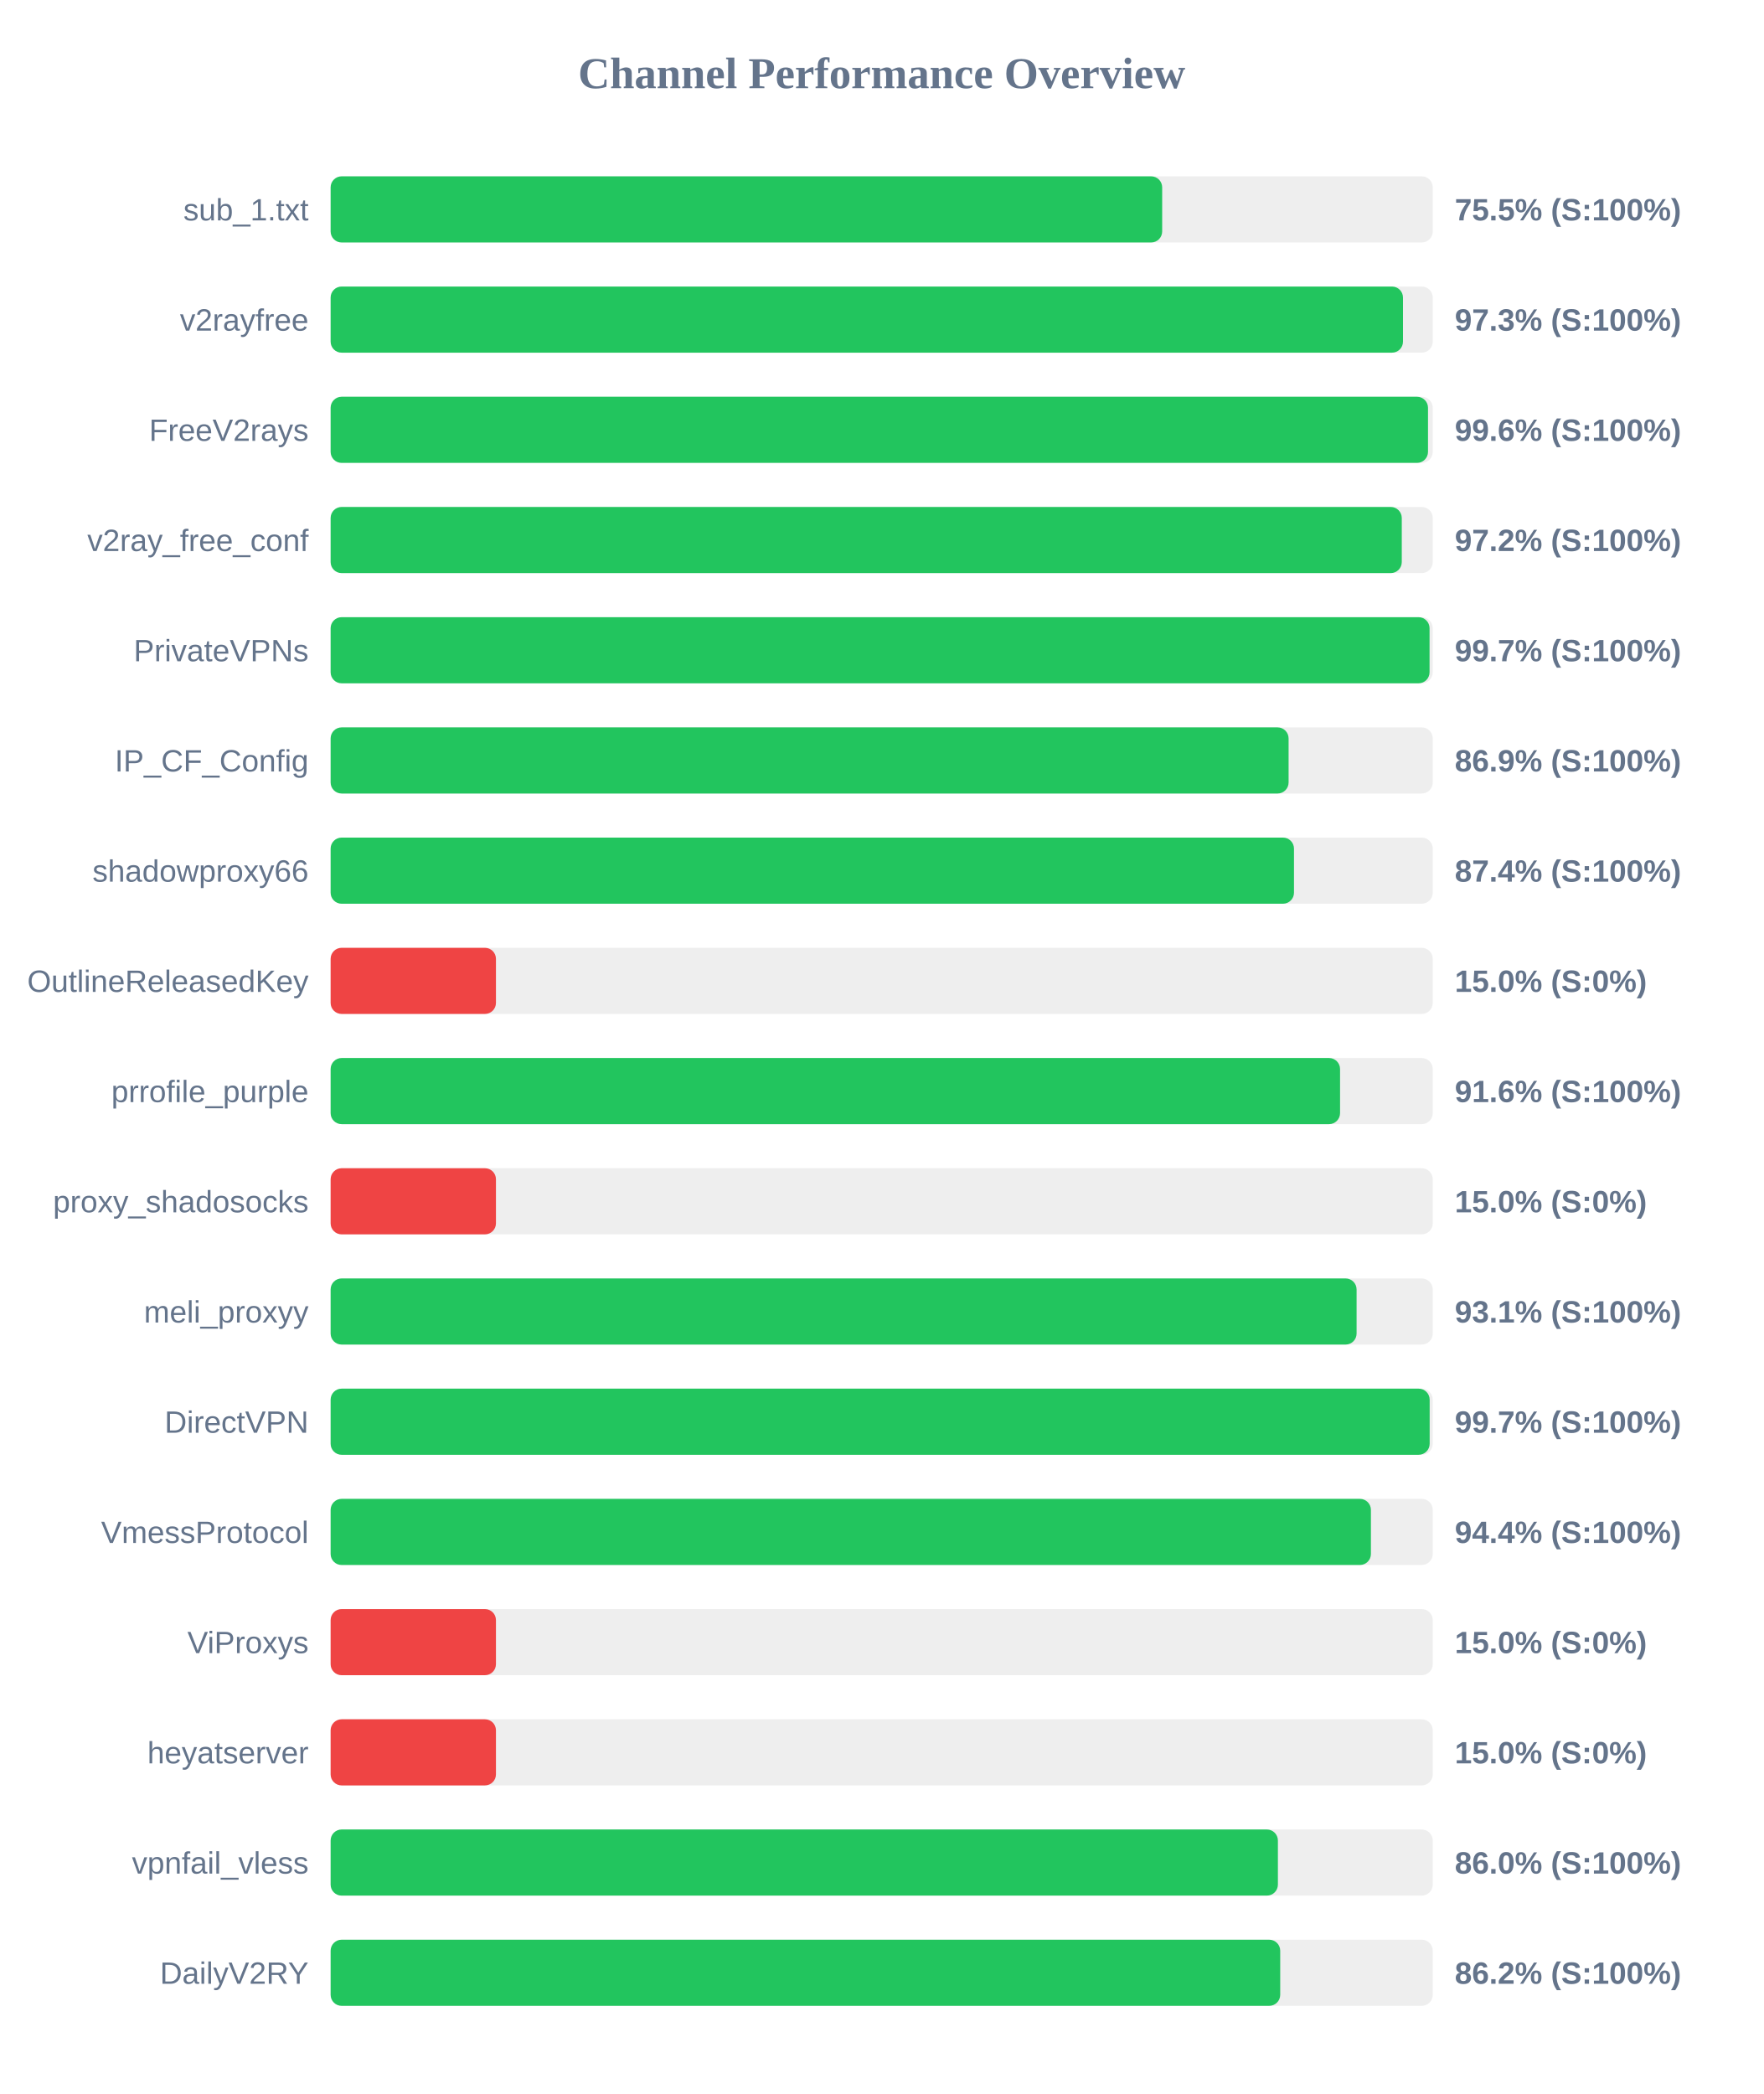
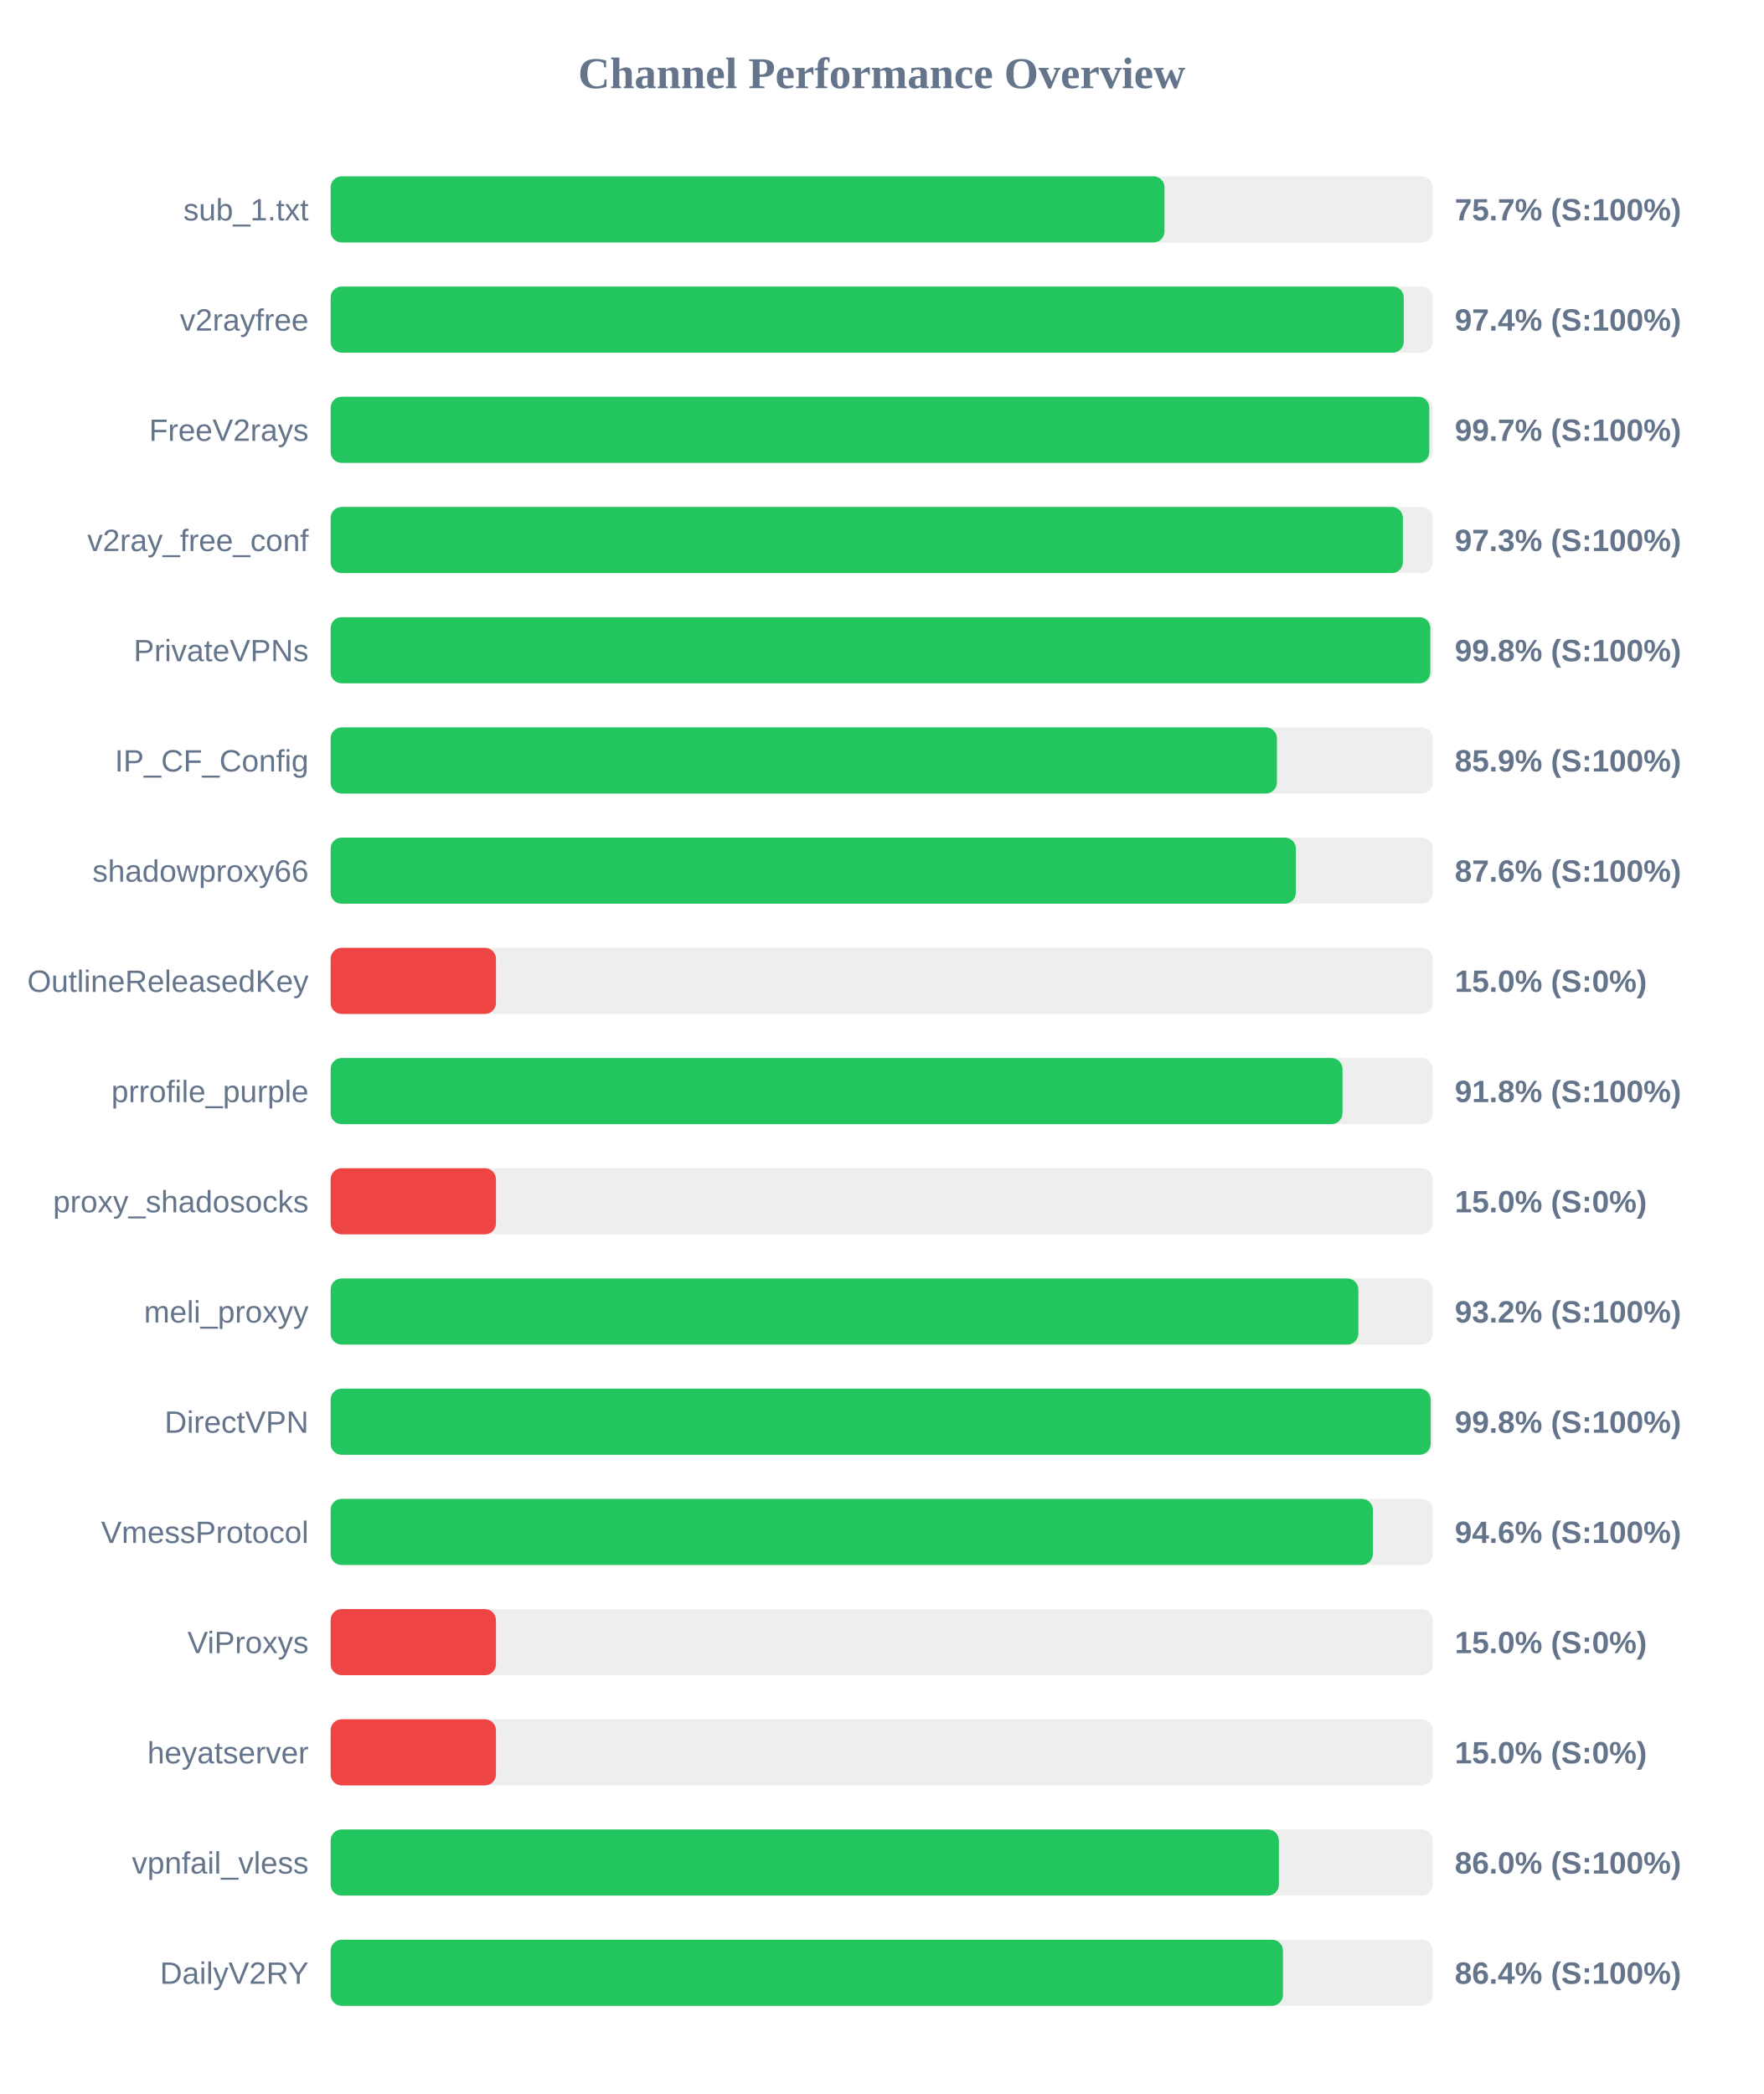
<svg xmlns="http://www.w3.org/2000/svg" width="800" height="950" version="1.1">
  <style>
        .row { font: 14px Arial; fill: #64748b; }
        .score { font: bold 14px Arial; fill: #64748b; }
    </style>
  <text x="400" y="40" text-anchor="middle" font-size="20px" font-weight="bold" fill="#64748b">Channel Performance Overview</text>
  <rect x="150" y="80" width="500" height="30" fill="#eee" rx="5" />
-   <rect x="150" y="80" width="377.25" height="30" fill="#22c55e" rx="5" />
+   <rect x="150" y="80" width="378.3" height="30" fill="#22c55e" rx="5" />
  <text x="140" y="100" text-anchor="end" class="row">sub_1.txt</text>
-   <text x="660" y="100" text-anchor="start" class="score">75.5% (S:100%)</text>
+   <text x="660" y="100" text-anchor="start" class="score">75.7% (S:100%)</text>
  <rect x="150" y="130" width="500" height="30" fill="#eee" rx="5" />
-   <rect x="150" y="130" width="486.5" height="30" fill="#22c55e" rx="5" />
+   <rect x="150" y="130" width="486.85" height="30" fill="#22c55e" rx="5" />
  <text x="140" y="150" text-anchor="end" class="row">v2rayfree</text>
-   <text x="660" y="150" text-anchor="start" class="score">97.3% (S:100%)</text>
+   <text x="660" y="150" text-anchor="start" class="score">97.4% (S:100%)</text>
  <rect x="150" y="180" width="500" height="30" fill="#eee" rx="5" />
-   <rect x="150" y="180" width="497.85" height="30" fill="#22c55e" rx="5" />
+   <rect x="150" y="180" width="498.45" height="30" fill="#22c55e" rx="5" />
  <text x="140" y="200" text-anchor="end" class="row">FreeV2rays</text>
-   <text x="660" y="200" text-anchor="start" class="score">99.6% (S:100%)</text>
+   <text x="660" y="200" text-anchor="start" class="score">99.7% (S:100%)</text>
  <rect x="150" y="230" width="500" height="30" fill="#eee" rx="5" />
-   <rect x="150" y="230" width="485.95" height="30" fill="#22c55e" rx="5" />
+   <rect x="150" y="230" width="486.45" height="30" fill="#22c55e" rx="5" />
  <text x="140" y="250" text-anchor="end" class="row">v2ray_free_conf</text>
-   <text x="660" y="250" text-anchor="start" class="score">97.2% (S:100%)</text>
+   <text x="660" y="250" text-anchor="start" class="score">97.3% (S:100%)</text>
  <rect x="150" y="280" width="500" height="30" fill="#eee" rx="5" />
-   <rect x="150" y="280" width="498.55" height="30" fill="#22c55e" rx="5" />
+   <rect x="150" y="280" width="498.9" height="30" fill="#22c55e" rx="5" />
  <text x="140" y="300" text-anchor="end" class="row">PrivateVPNs</text>
-   <text x="660" y="300" text-anchor="start" class="score">99.7% (S:100%)</text>
+   <text x="660" y="300" text-anchor="start" class="score">99.8% (S:100%)</text>
  <rect x="150" y="330" width="500" height="30" fill="#eee" rx="5" />
-   <rect x="150" y="330" width="434.6" height="30" fill="#22c55e" rx="5" />
+   <rect x="150" y="330" width="429.3" height="30" fill="#22c55e" rx="5" />
  <text x="140" y="350" text-anchor="end" class="row">IP_CF_Config</text>
-   <text x="660" y="350" text-anchor="start" class="score">86.9% (S:100%)</text>
+   <text x="660" y="350" text-anchor="start" class="score">85.9% (S:100%)</text>
  <rect x="150" y="380" width="500" height="30" fill="#eee" rx="5" />
-   <rect x="150" y="380" width="437.05" height="30" fill="#22c55e" rx="5" />
+   <rect x="150" y="380" width="437.9" height="30" fill="#22c55e" rx="5" />
  <text x="140" y="400" text-anchor="end" class="row">shadowproxy66</text>
-   <text x="660" y="400" text-anchor="start" class="score">87.4% (S:100%)</text>
+   <text x="660" y="400" text-anchor="start" class="score">87.6% (S:100%)</text>
  <rect x="150" y="430" width="500" height="30" fill="#eee" rx="5" />
  <rect x="150" y="430" width="75.0" height="30" fill="#ef4444" rx="5" />
  <text x="140" y="450" text-anchor="end" class="row">OutlineReleasedKey</text>
  <text x="660" y="450" text-anchor="start" class="score">15.0% (S:0%)</text>
  <rect x="150" y="480" width="500" height="30" fill="#eee" rx="5" />
-   <rect x="150" y="480" width="457.95" height="30" fill="#22c55e" rx="5" />
+   <rect x="150" y="480" width="459.05" height="30" fill="#22c55e" rx="5" />
  <text x="140" y="500" text-anchor="end" class="row">prrofile_purple</text>
-   <text x="660" y="500" text-anchor="start" class="score">91.6% (S:100%)</text>
+   <text x="660" y="500" text-anchor="start" class="score">91.8% (S:100%)</text>
  <rect x="150" y="530" width="500" height="30" fill="#eee" rx="5" />
  <rect x="150" y="530" width="75.0" height="30" fill="#ef4444" rx="5" />
  <text x="140" y="550" text-anchor="end" class="row">proxy_shadosocks</text>
  <text x="660" y="550" text-anchor="start" class="score">15.0% (S:0%)</text>
  <rect x="150" y="580" width="500" height="30" fill="#eee" rx="5" />
-   <rect x="150" y="580" width="465.45" height="30" fill="#22c55e" rx="5" />
+   <rect x="150" y="580" width="466.25" height="30" fill="#22c55e" rx="5" />
  <text x="140" y="600" text-anchor="end" class="row">meli_proxyy</text>
-   <text x="660" y="600" text-anchor="start" class="score">93.1% (S:100%)</text>
+   <text x="660" y="600" text-anchor="start" class="score">93.2% (S:100%)</text>
  <rect x="150" y="630" width="500" height="30" fill="#eee" rx="5" />
-   <rect x="150" y="630" width="498.6" height="30" fill="#22c55e" rx="5" />
+   <rect x="150" y="630" width="499.05" height="30" fill="#22c55e" rx="5" />
  <text x="140" y="650" text-anchor="end" class="row">DirectVPN</text>
-   <text x="660" y="650" text-anchor="start" class="score">99.7% (S:100%)</text>
+   <text x="660" y="650" text-anchor="start" class="score">99.8% (S:100%)</text>
  <rect x="150" y="680" width="500" height="30" fill="#eee" rx="5" />
-   <rect x="150" y="680" width="471.95" height="30" fill="#22c55e" rx="5" />
+   <rect x="150" y="680" width="472.85" height="30" fill="#22c55e" rx="5" />
  <text x="140" y="700" text-anchor="end" class="row">VmessProtocol</text>
-   <text x="660" y="700" text-anchor="start" class="score">94.4% (S:100%)</text>
+   <text x="660" y="700" text-anchor="start" class="score">94.6% (S:100%)</text>
  <rect x="150" y="730" width="500" height="30" fill="#eee" rx="5" />
  <rect x="150" y="730" width="75.0" height="30" fill="#ef4444" rx="5" />
  <text x="140" y="750" text-anchor="end" class="row">ViProxys</text>
  <text x="660" y="750" text-anchor="start" class="score">15.0% (S:0%)</text>
  <rect x="150" y="780" width="500" height="30" fill="#eee" rx="5" />
  <rect x="150" y="780" width="75.0" height="30" fill="#ef4444" rx="5" />
  <text x="140" y="800" text-anchor="end" class="row">heyatserver</text>
  <text x="660" y="800" text-anchor="start" class="score">15.0% (S:0%)</text>
  <rect x="150" y="830" width="500" height="30" fill="#eee" rx="5" />
-   <rect x="150" y="830" width="429.75" height="30" fill="#22c55e" rx="5" />
+   <rect x="150" y="830" width="430.2" height="30" fill="#22c55e" rx="5" />
  <text x="140" y="850" text-anchor="end" class="row">vpnfail_vless</text>
  <text x="660" y="850" text-anchor="start" class="score">86.0% (S:100%)</text>
  <rect x="150" y="880" width="500" height="30" fill="#eee" rx="5" />
-   <rect x="150" y="880" width="430.8" height="30" fill="#22c55e" rx="5" />
+   <rect x="150" y="880" width="432.05" height="30" fill="#22c55e" rx="5" />
  <text x="140" y="900" text-anchor="end" class="row">DailyV2RY</text>
-   <text x="660" y="900" text-anchor="start" class="score">86.2% (S:100%)</text>
+   <text x="660" y="900" text-anchor="start" class="score">86.4% (S:100%)</text>
</svg>
